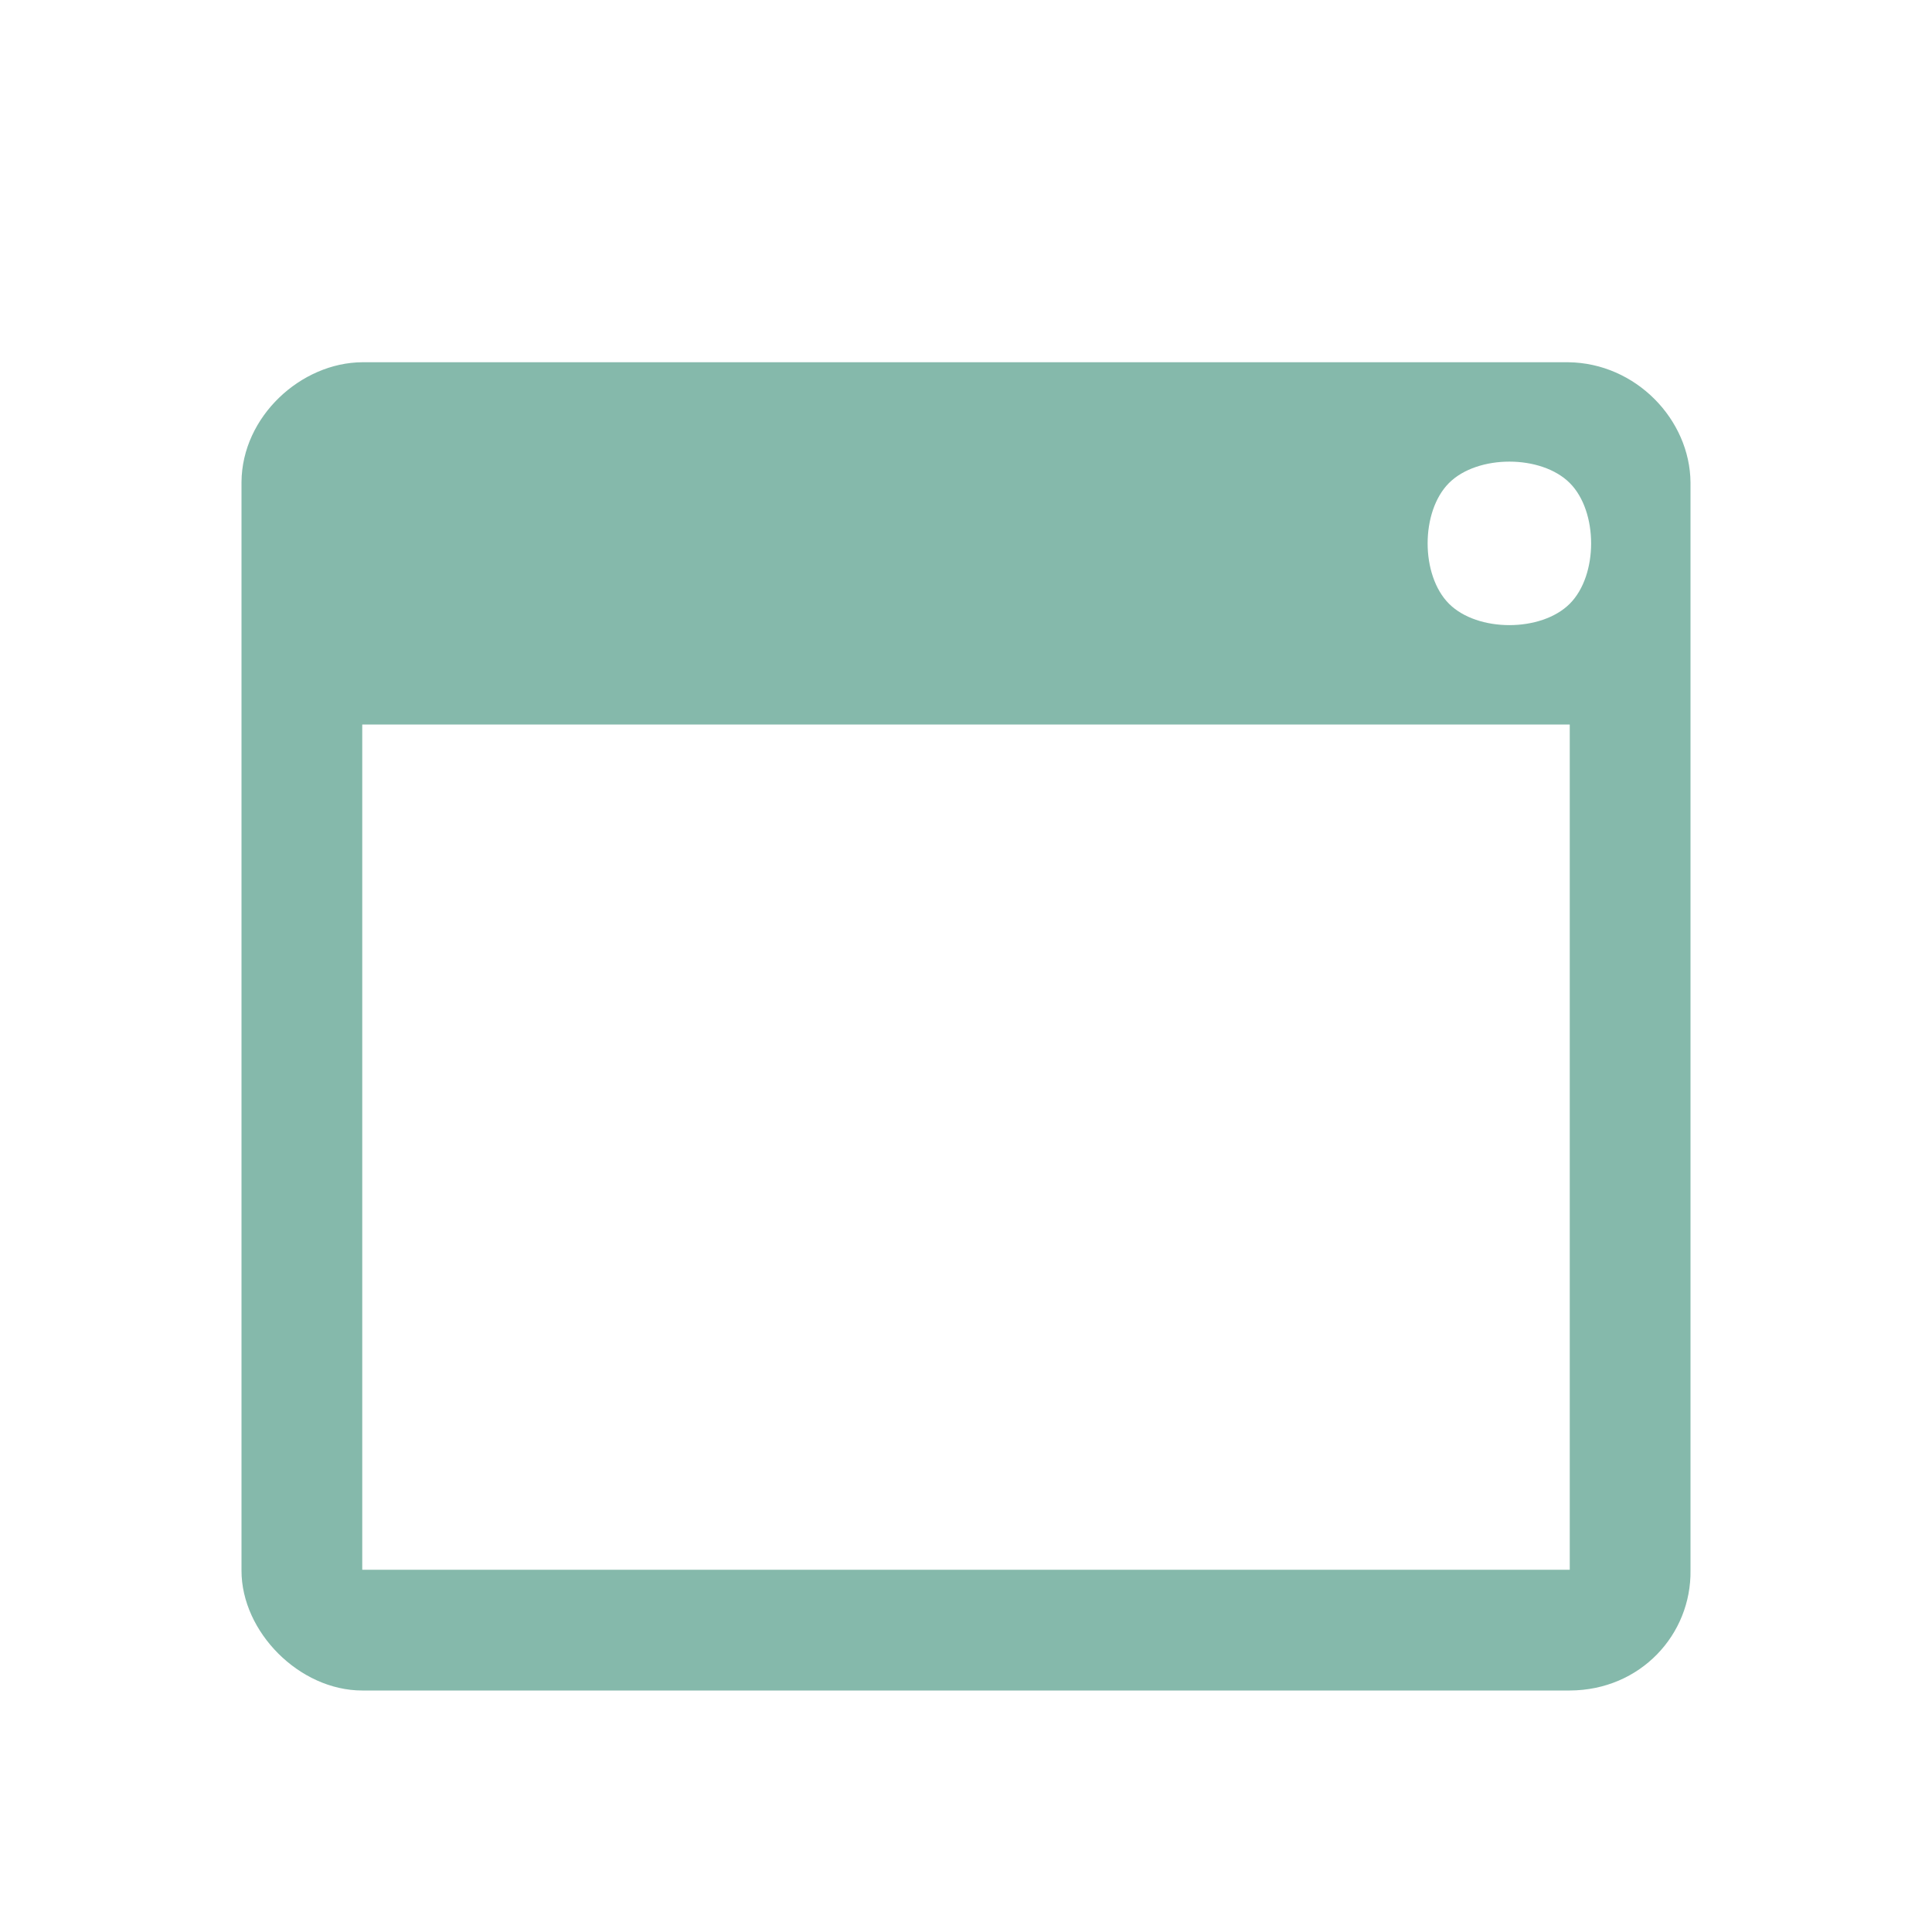
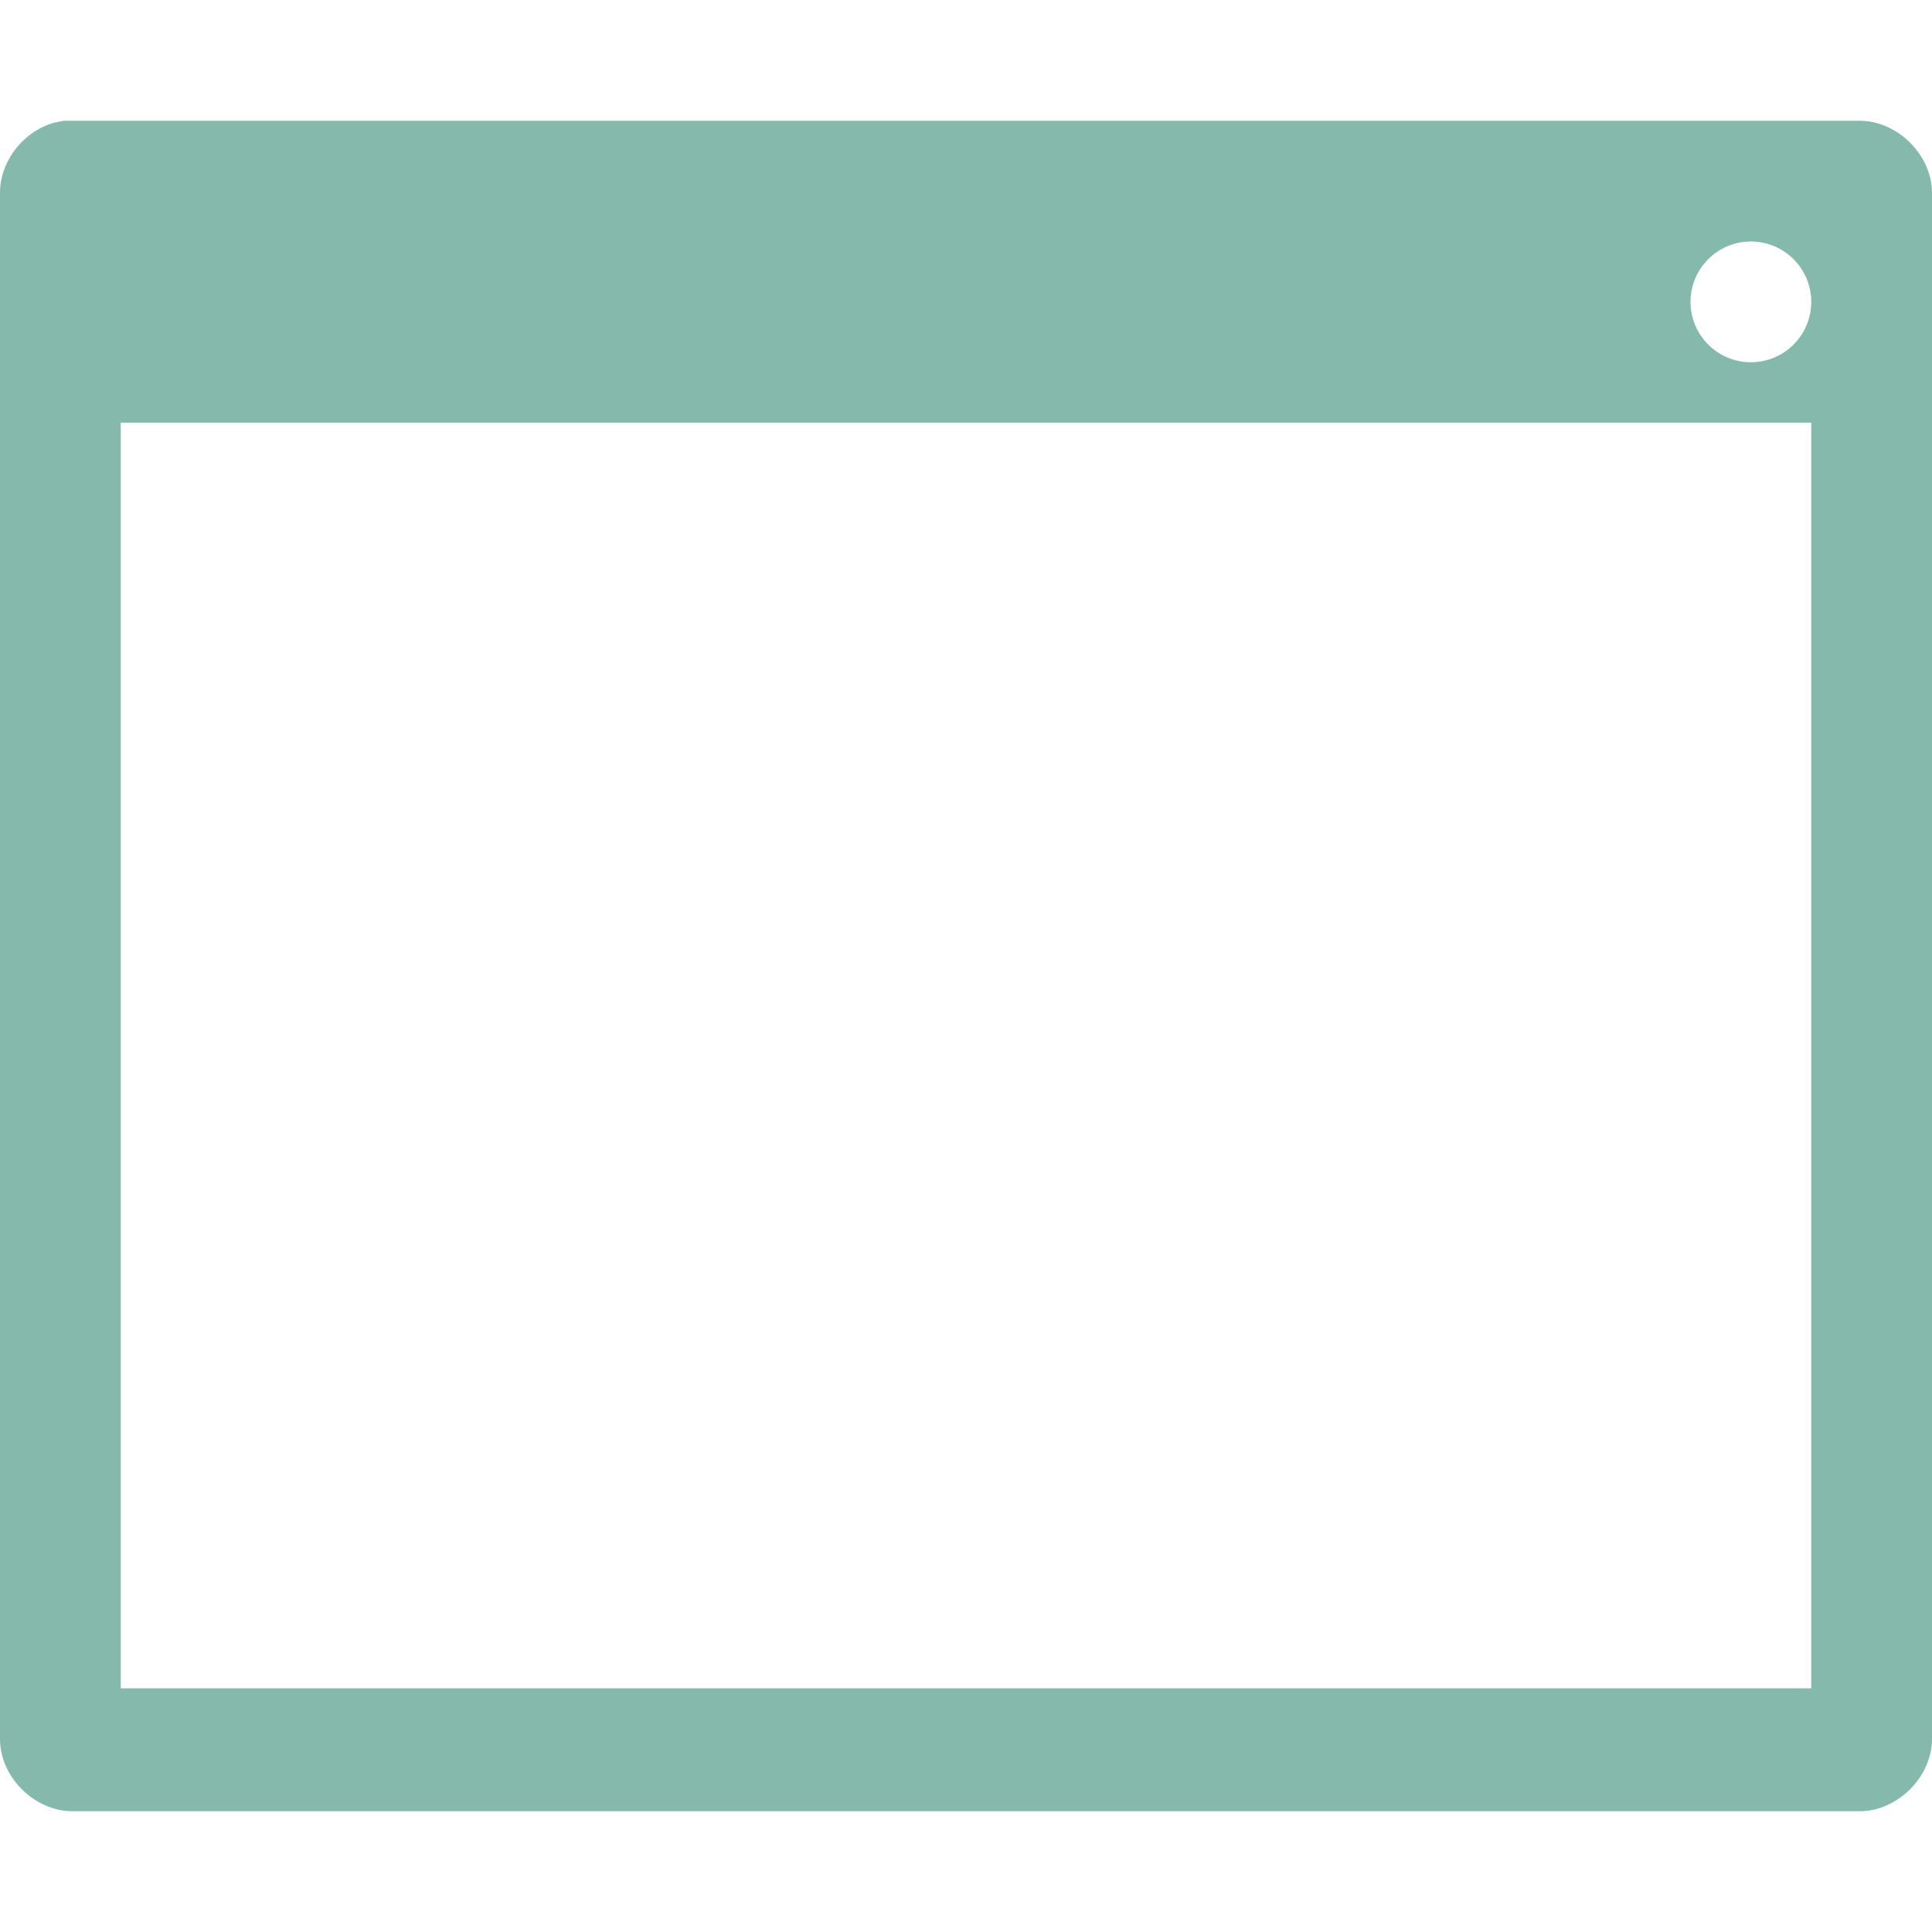
- <svg xmlns="http://www.w3.org/2000/svg" width="16px" height="16px" id="svg2987" version="1.1">
-   <defs id="defs2989" />
-   <g id="layer1">
-     <path style="fill:#85b9ab" d="M 2,3.992 2,13.006 C 1.999,13.514 2.479,14 3,14 l 10,0 c 0.587,-0.002 1.008,-0.465 1,-0.996 L 14,3.996 C 13.996,3.474 13.546,3.006 12.988,3 L 3,3 C 2.493,3.003 2.004,3.449 2,3.992 z M 12,4 c 0.236,-0.236 0.764,-0.236 1,0 0.236,0.236 0.236,0.764 0,1 -0.236,0.236 -0.764,0.236 -1,0 -0.236,-0.236 -0.236,-0.764 0,-1 z m -9,2 10,0 0,7 -10,0 z" id="path4" />
-   </g>
+ <svg xmlns="http://www.w3.org/2000/svg" width="16" height="16" viewBox="0 0 16 16" id="svg2" version="1.1">
+   <defs id="defs18" />
+   <path id="path4-4" d="M 0.537,1 C 0.244,1.029 -0.002,1.304 5.7725236e-6,1.599 l 0,12.803 C 5.7725236e-6,14.716 0.285,15 0.6,15 L 15.4,15 c 0.314,0 0.6,-0.284 0.6,-0.599 l 0,-12.803 C 16,1.284 15.715,1 15.4,1 Z M 14.5,2 c 0.276,0 0.5,0.224 0.5,0.5 0,0.276 -0.224,0.5 -0.5,0.5 -0.276,0 -0.5,-0.224 -0.5,-0.5 0,-0.276 0.224,-0.5 0.5,-0.5 z m -13.5,1.5 14,0 0,10.482 -14,0 z" style="fill:#85b9ab" />
</svg>
